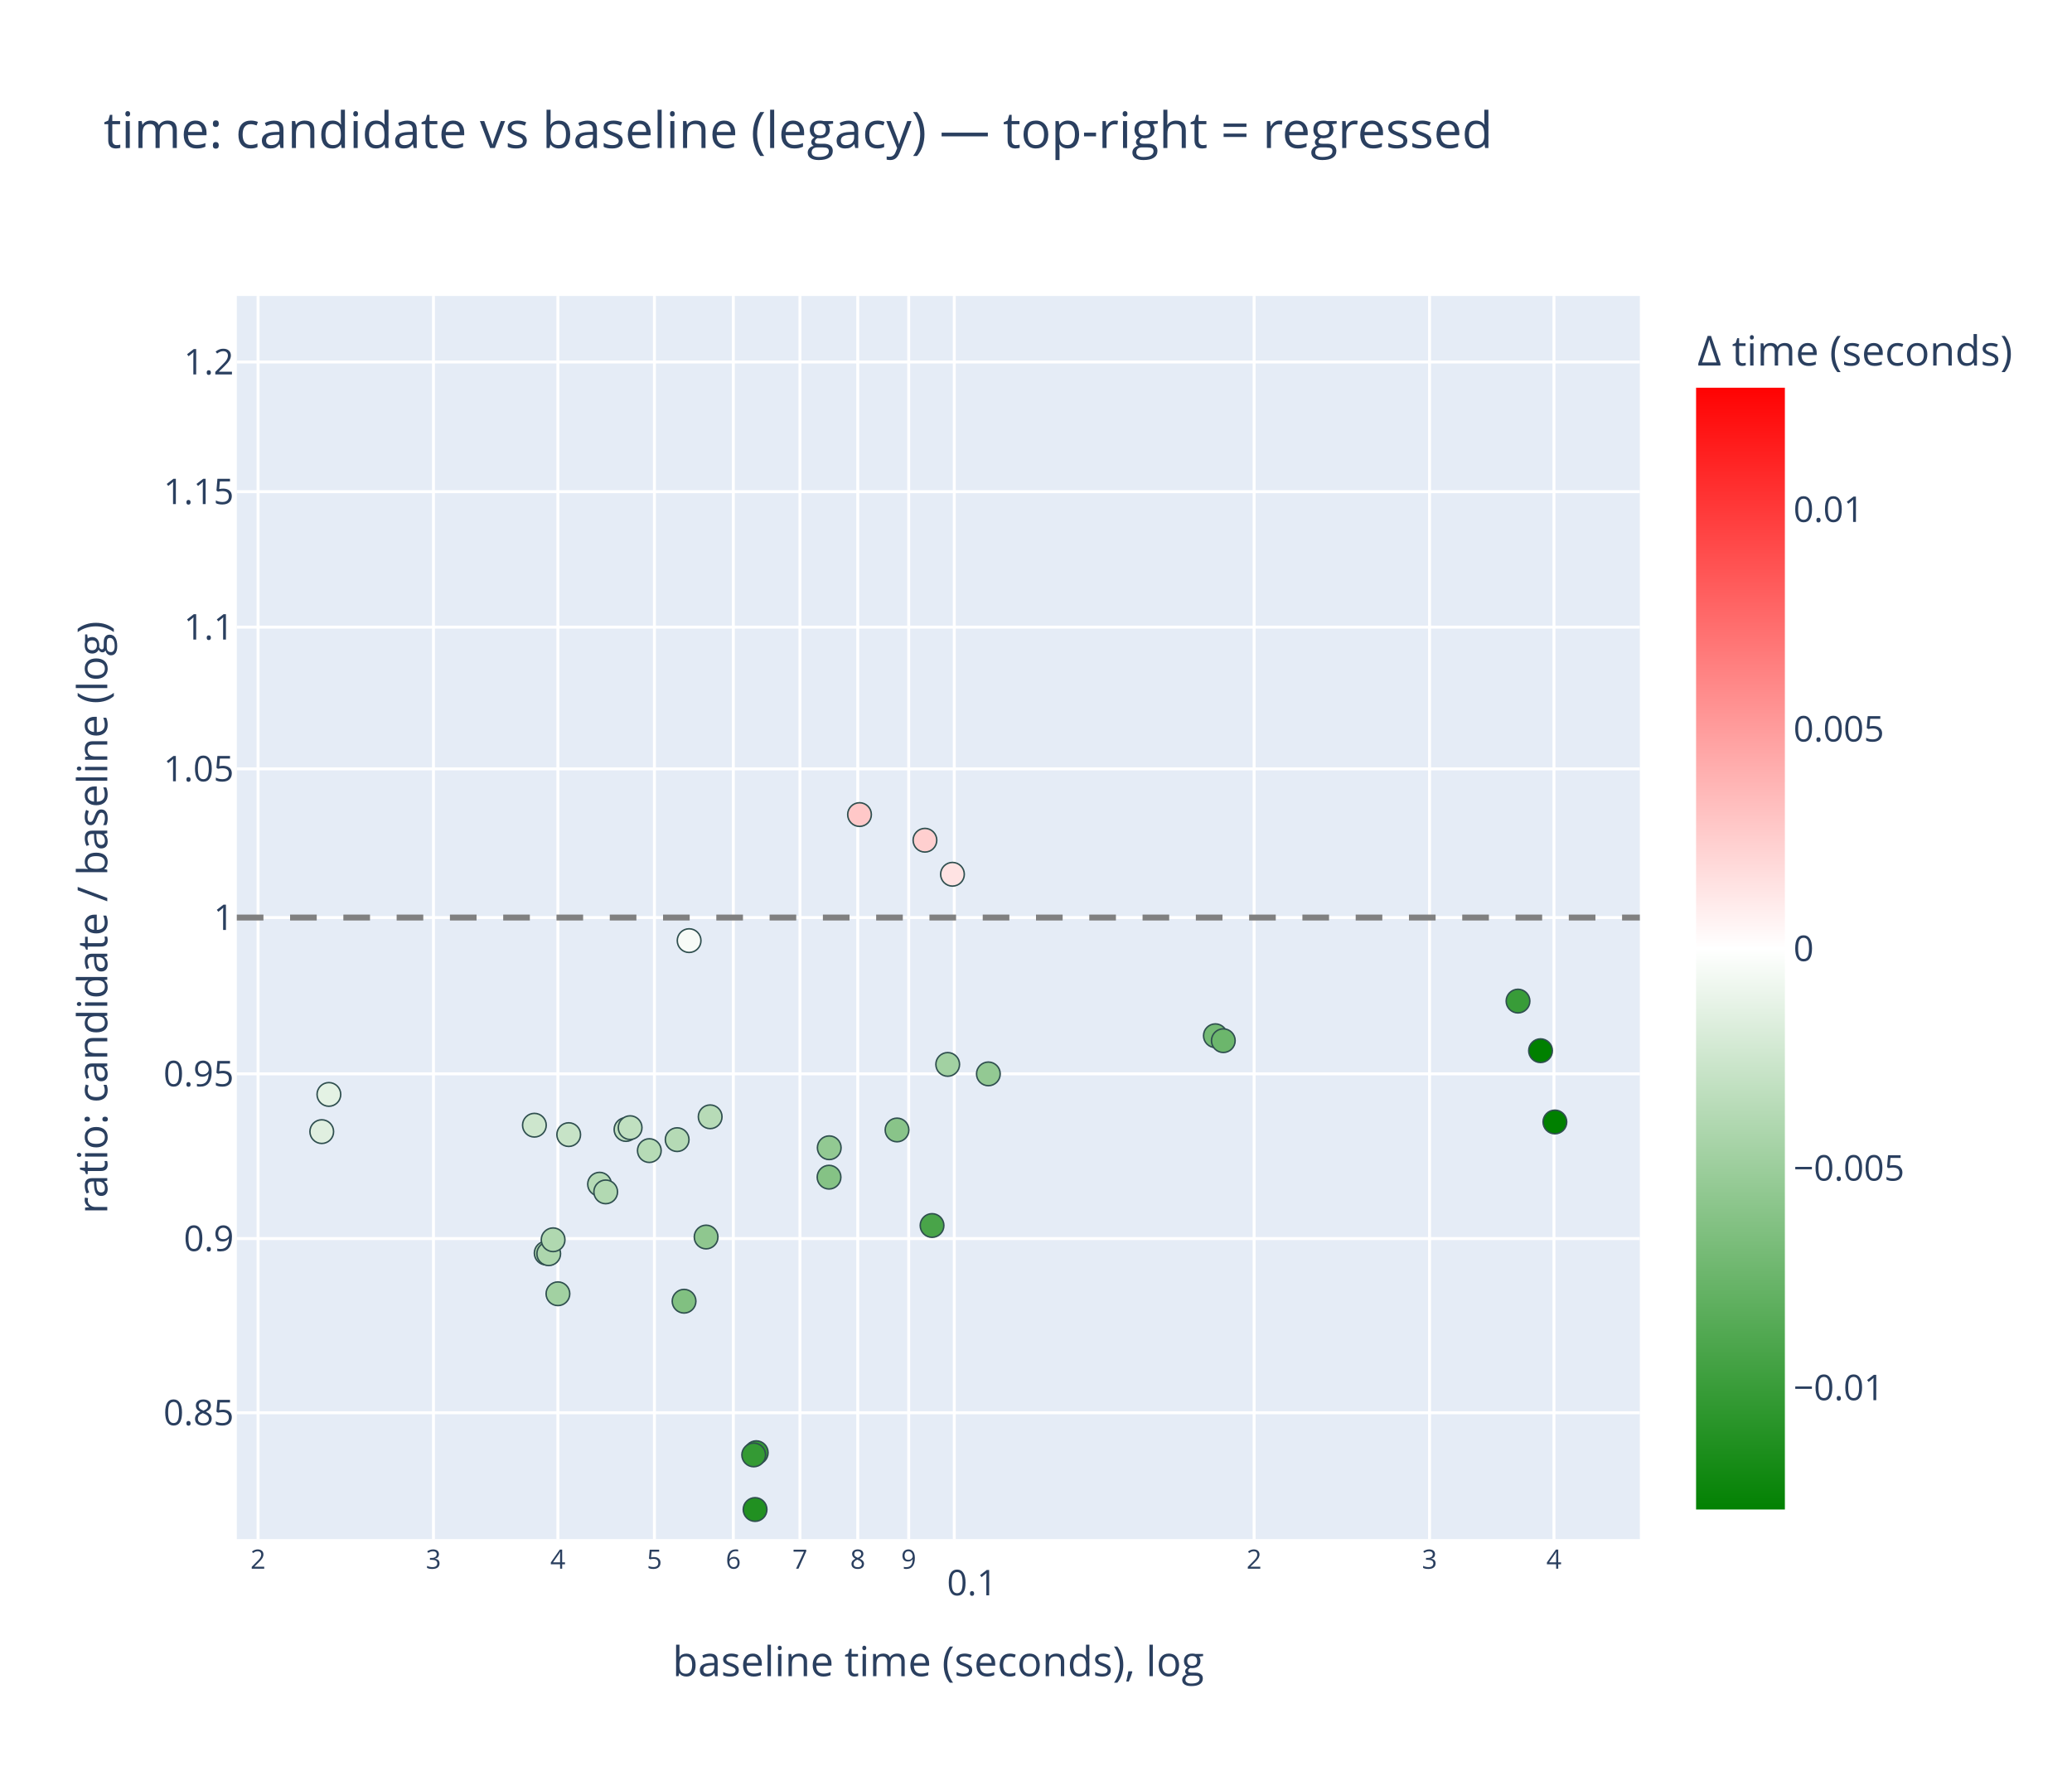
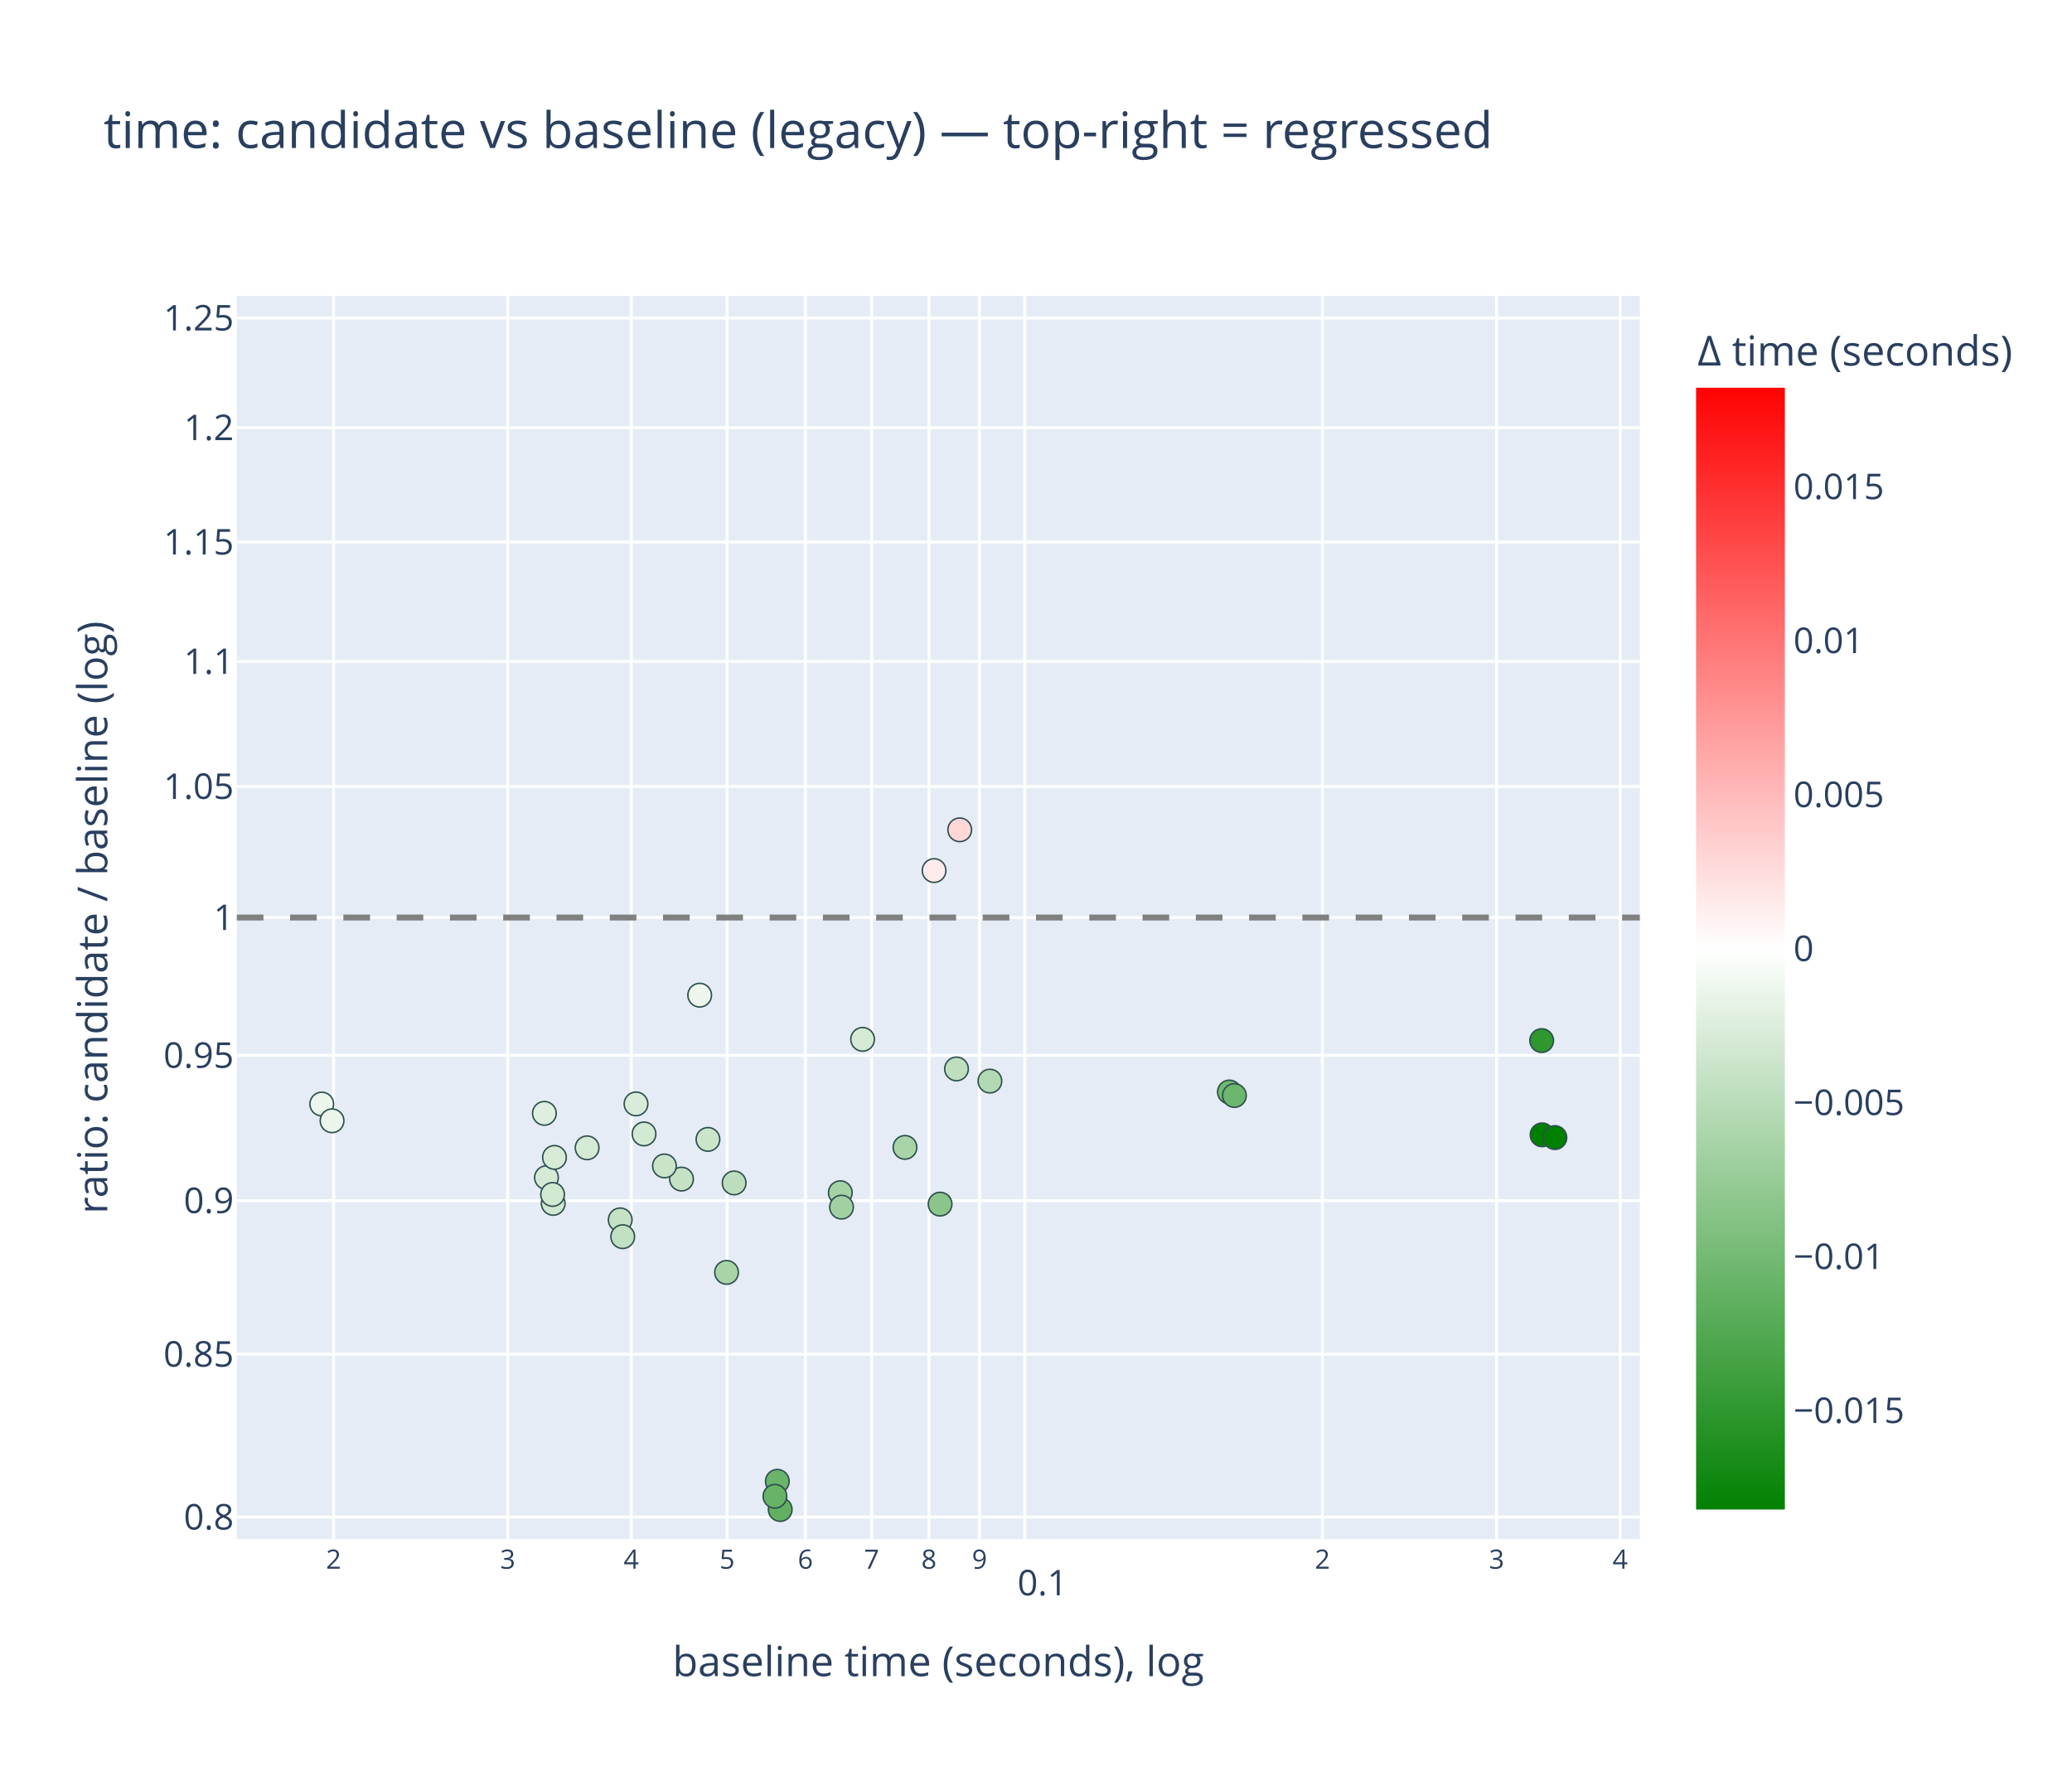
<svg xmlns="http://www.w3.org/2000/svg" class="main-svg" width="700" height="600" style="" viewBox="0 0 700 600">
  <rect x="0" y="0" width="700" height="600" style="fill: rgb(255, 255, 255); fill-opacity: 1;" />
-   <defs id="defs-89c093">
+   <defs id="defs-f7e858">
    <g class="clips">
-       <clipPath id="clip89c093xyplot" class="plotclip">
+       <clipPath id="clipf7e858xyplot" class="plotclip">
        <rect width="474" height="420" />
      </clipPath>
-       <clipPath class="axesclip" id="clip89c093x">
+       <clipPath class="axesclip" id="clipf7e858x">
        <rect x="80" y="0" width="474" height="600" />
      </clipPath>
-       <clipPath class="axesclip" id="clip89c093y">
+       <clipPath class="axesclip" id="clipf7e858y">
        <rect x="0" y="100" width="700" height="420" />
      </clipPath>
-       <clipPath class="axesclip" id="clip89c093xy">
+       <clipPath class="axesclip" id="clipf7e858xy">
        <rect x="80" y="100" width="474" height="420" />
      </clipPath>
    </g>
    <g class="gradients">
-       <linearGradient x1="0" y1="1" x2="0" y2="0" gradientUnits="objectBoundingBox" id="g89c093-cbcoloraxis">
+       <linearGradient x1="0" y1="1" x2="0" y2="0" gradientUnits="objectBoundingBox" id="gf7e858-cbcoloraxis">
        <stop offset="0%" stop-color="rgb(0, 128, 0)" stop-opacity="1" />
        <stop offset="50%" stop-color="rgb(255, 255, 255)" stop-opacity="1" />
        <stop offset="100%" stop-color="rgb(255, 0, 0)" stop-opacity="1" />
      </linearGradient>
    </g>
    <g class="patterns" />
  </defs>
  <g class="bglayer">
    <rect class="bg" x="80" y="100" width="474" height="420" style="fill: rgb(229, 236, 246); fill-opacity: 1; stroke-width: 0;" />
  </g>
  <g class="layer-below">
    <g class="imagelayer" />
    <g class="shapelayer" />
  </g>
  <g class="cartesianlayer">
    <g class="subplot xy">
      <g class="layer-subplot">
        <g class="shapelayer" />
        <g class="imagelayer" />
      </g>
      <g class="minor-gridlayer">
        <g class="x" />
        <g class="y" />
      </g>
      <g class="gridlayer">
        <g class="x">
-           <path class="xgrid crisp" transform="translate(87.18,0)" d="M0,100v420" style="stroke: rgb(255, 255, 255); stroke-opacity: 1; stroke-width: 1px;" />
-           <path class="xgrid crisp" transform="translate(146.44,0)" d="M0,100v420" style="stroke: rgb(255, 255, 255); stroke-opacity: 1; stroke-width: 1px;" />
-           <path class="xgrid crisp" transform="translate(188.48,0)" d="M0,100v420" style="stroke: rgb(255, 255, 255); stroke-opacity: 1; stroke-width: 1px;" />
-           <path class="xgrid crisp" transform="translate(221.09,0)" d="M0,100v420" style="stroke: rgb(255, 255, 255); stroke-opacity: 1; stroke-width: 1px;" />
-           <path class="xgrid crisp" transform="translate(247.74,0)" d="M0,100v420" style="stroke: rgb(255, 255, 255); stroke-opacity: 1; stroke-width: 1px;" />
-           <path class="xgrid crisp" transform="translate(270.26,0)" d="M0,100v420" style="stroke: rgb(255, 255, 255); stroke-opacity: 1; stroke-width: 1px;" />
-           <path class="xgrid crisp" transform="translate(289.78,0)" d="M0,100v420" style="stroke: rgb(255, 255, 255); stroke-opacity: 1; stroke-width: 1px;" />
-           <path class="xgrid crisp" transform="translate(306.99,0)" d="M0,100v420" style="stroke: rgb(255, 255, 255); stroke-opacity: 1; stroke-width: 1px;" />
-           <path class="xgrid crisp" transform="translate(322.39,0)" d="M0,100v420" style="stroke: rgb(255, 255, 255); stroke-opacity: 1; stroke-width: 1px;" />
-           <path class="xgrid crisp" transform="translate(423.69,0)" d="M0,100v420" style="stroke: rgb(255, 255, 255); stroke-opacity: 1; stroke-width: 1px;" />
-           <path class="xgrid crisp" transform="translate(482.95,0)" d="M0,100v420" style="stroke: rgb(255, 255, 255); stroke-opacity: 1; stroke-width: 1px;" />
-           <path class="xgrid crisp" transform="translate(524.99,0)" d="M0,100v420" style="stroke: rgb(255, 255, 255); stroke-opacity: 1; stroke-width: 1px;" />
+           <path class="xgrid crisp" transform="translate(112.7,0)" d="M0,100v420" style="stroke: rgb(255, 255, 255); stroke-opacity: 1; stroke-width: 1px;" />
+           <path class="xgrid crisp" transform="translate(171.53,0)" d="M0,100v420" style="stroke: rgb(255, 255, 255); stroke-opacity: 1; stroke-width: 1px;" />
+           <path class="xgrid crisp" transform="translate(213.26,0)" d="M0,100v420" style="stroke: rgb(255, 255, 255); stroke-opacity: 1; stroke-width: 1px;" />
+           <path class="xgrid crisp" transform="translate(245.64,0)" d="M0,100v420" style="stroke: rgb(255, 255, 255); stroke-opacity: 1; stroke-width: 1px;" />
+           <path class="xgrid crisp" transform="translate(272.09,0)" d="M0,100v420" style="stroke: rgb(255, 255, 255); stroke-opacity: 1; stroke-width: 1px;" />
+           <path class="xgrid crisp" transform="translate(294.46,0)" d="M0,100v420" style="stroke: rgb(255, 255, 255); stroke-opacity: 1; stroke-width: 1px;" />
+           <path class="xgrid crisp" transform="translate(313.83,0)" d="M0,100v420" style="stroke: rgb(255, 255, 255); stroke-opacity: 1; stroke-width: 1px;" />
+           <path class="xgrid crisp" transform="translate(330.92,0)" d="M0,100v420" style="stroke: rgb(255, 255, 255); stroke-opacity: 1; stroke-width: 1px;" />
+           <path class="xgrid crisp" transform="translate(346.21,0)" d="M0,100v420" style="stroke: rgb(255, 255, 255); stroke-opacity: 1; stroke-width: 1px;" />
+           <path class="xgrid crisp" transform="translate(446.78,0)" d="M0,100v420" style="stroke: rgb(255, 255, 255); stroke-opacity: 1; stroke-width: 1px;" />
+           <path class="xgrid crisp" transform="translate(505.61,0)" d="M0,100v420" style="stroke: rgb(255, 255, 255); stroke-opacity: 1; stroke-width: 1px;" />
+           <path class="xgrid crisp" transform="translate(547.35,0)" d="M0,100v420" style="stroke: rgb(255, 255, 255); stroke-opacity: 1; stroke-width: 1px;" />
        </g>
        <g class="y">
-           <path class="ygrid crisp" transform="translate(0,477.31)" d="M80,0h474" style="stroke: rgb(255, 255, 255); stroke-opacity: 1; stroke-width: 1px;" />
-           <path class="ygrid crisp" transform="translate(0,418.47)" d="M80,0h474" style="stroke: rgb(255, 255, 255); stroke-opacity: 1; stroke-width: 1px;" />
-           <path class="ygrid crisp" transform="translate(0,362.81)" d="M80,0h474" style="stroke: rgb(255, 255, 255); stroke-opacity: 1; stroke-width: 1px;" />
+           <path class="ygrid crisp" transform="translate(0,512.56)" d="M80,0h474" style="stroke: rgb(255, 255, 255); stroke-opacity: 1; stroke-width: 1px;" />
+           <path class="ygrid crisp" transform="translate(0,457.53)" d="M80,0h474" style="stroke: rgb(255, 255, 255); stroke-opacity: 1; stroke-width: 1px;" />
+           <path class="ygrid crisp" transform="translate(0,405.64)" d="M80,0h474" style="stroke: rgb(255, 255, 255); stroke-opacity: 1; stroke-width: 1px;" />
+           <path class="ygrid crisp" transform="translate(0,356.56)" d="M80,0h474" style="stroke: rgb(255, 255, 255); stroke-opacity: 1; stroke-width: 1px;" />
          <path class="ygrid crisp" transform="translate(0,310)" d="M80,0h474" style="stroke: rgb(255, 255, 255); stroke-opacity: 1; stroke-width: 1px;" />
-           <path class="ygrid crisp" transform="translate(0,259.77)" d="M80,0h474" style="stroke: rgb(255, 255, 255); stroke-opacity: 1; stroke-width: 1px;" />
-           <path class="ygrid crisp" transform="translate(0,211.88)" d="M80,0h474" style="stroke: rgb(255, 255, 255); stroke-opacity: 1; stroke-width: 1px;" />
-           <path class="ygrid crisp" transform="translate(0,166.12)" d="M80,0h474" style="stroke: rgb(255, 255, 255); stroke-opacity: 1; stroke-width: 1px;" />
-           <path class="ygrid crisp" transform="translate(0,122.3)" d="M80,0h474" style="stroke: rgb(255, 255, 255); stroke-opacity: 1; stroke-width: 1px;" />
+           <path class="ygrid crisp" transform="translate(0,265.71)" d="M80,0h474" style="stroke: rgb(255, 255, 255); stroke-opacity: 1; stroke-width: 1px;" />
+           <path class="ygrid crisp" transform="translate(0,223.48)" d="M80,0h474" style="stroke: rgb(255, 255, 255); stroke-opacity: 1; stroke-width: 1px;" />
+           <path class="ygrid crisp" transform="translate(0,183.13)" d="M80,0h474" style="stroke: rgb(255, 255, 255); stroke-opacity: 1; stroke-width: 1px;" />
+           <path class="ygrid crisp" transform="translate(0,144.49)" d="M80,0h474" style="stroke: rgb(255, 255, 255); stroke-opacity: 1; stroke-width: 1px;" />
+           <path class="ygrid crisp" transform="translate(0,107.44)" d="M80,0h474" style="stroke: rgb(255, 255, 255); stroke-opacity: 1; stroke-width: 1px;" />
        </g>
      </g>
      <g class="zerolinelayer" />
      <g class="layer-between">
        <g class="shapelayer" />
        <g class="imagelayer" />
      </g>
      <path class="xlines-below" />
      <path class="ylines-below" />
      <g class="overlines-below" />
      <g class="xaxislayer-below" />
      <g class="yaxislayer-below" />
      <g class="overaxes-below" />
      <g class="overplot">
-         <g class="xy" transform="translate(80,100)" clip-path="url(#clip89c093xyplot)">
+         <g class="xy" transform="translate(80,100)" clip-path="url(#clipf7e858xyplot)">
          <g class="scatterlayer mlayer">
-             <g class="trace scatter tracec417a2" style="stroke-miterlimit: 2; opacity: 1;">
+             <g class="trace scatter trace445be2" style="stroke-miterlimit: 2; opacity: 1;">
              <g class="fills" />
              <g class="errorbars" />
              <g class="lines" />
              <g class="points">
-                 <path class="point" transform="translate(223.05,281.77)" d="M4,0A4,4 0 1,1 0,-4A4,4 0 0,1 4,0Z" style="opacity: 1; stroke-width: 0.5px; fill: rgb(137, 196, 137); fill-opacity: 1; stroke: rgb(47, 79, 79); stroke-opacity: 1;" />
-                 <path class="point" transform="translate(234.88,314.05)" d="M4,0A4,4 0 1,1 0,-4A4,4 0 0,1 4,0Z" style="opacity: 1; stroke-width: 0.5px; fill: rgb(73, 164, 73); fill-opacity: 1; stroke: rgb(47, 79, 79); stroke-opacity: 1;" />
-                 <path class="point" transform="translate(240.17,259.62)" d="M4,0A4,4 0 1,1 0,-4A4,4 0 0,1 4,0Z" style="opacity: 1; stroke-width: 0.5px; fill: rgb(162, 209, 162); fill-opacity: 1; stroke: rgb(47, 79, 79); stroke-opacity: 1;" />
-                 <path class="point" transform="translate(253.91,262.82)" d="M4,0A4,4 0 1,1 0,-4A4,4 0 0,1 4,0Z" style="opacity: 1; stroke-width: 0.5px; fill: rgb(147, 201, 147); fill-opacity: 1; stroke: rgb(47, 79, 79); stroke-opacity: 1;" />
-                 <path class="point" transform="translate(28.7,282.33)" d="M4,0A4,4 0 1,1 0,-4A4,4 0 0,1 4,0Z" style="opacity: 1; stroke-width: 0.5px; fill: rgb(224, 239, 224); fill-opacity: 1; stroke: rgb(47, 79, 79); stroke-opacity: 1;" />
-                 <path class="point" transform="translate(31.11,269.76)" d="M4,0A4,4 0 1,1 0,-4A4,4 0 0,1 4,0Z" style="opacity: 1; stroke-width: 0.5px; fill: rgb(228, 242, 228); fill-opacity: 1; stroke: rgb(47, 79, 79); stroke-opacity: 1;" />
-                 <path class="point" transform="translate(148.77,285.04)" d="M4,0A4,4 0 1,1 0,-4A4,4 0 0,1 4,0Z" style="opacity: 1; stroke-width: 0.5px; fill: rgb(181, 218, 181); fill-opacity: 1; stroke: rgb(47, 79, 79); stroke-opacity: 1;" />
-                 <path class="point" transform="translate(152.81,217.8)" d="M4,0A4,4 0 1,1 0,-4A4,4 0 0,1 4,0Z" style="opacity: 1; stroke-width: 0.5px; fill: rgb(247, 251, 247); fill-opacity: 1; stroke: rgb(47, 79, 79); stroke-opacity: 1;" />
-                 <path class="point" transform="translate(200.08,297.72)" d="M4,0A4,4 0 1,1 0,-4A4,4 0 0,1 4,0Z" style="opacity: 1; stroke-width: 0.5px; fill: rgb(133, 194, 133); fill-opacity: 1; stroke: rgb(47, 79, 79); stroke-opacity: 1;" />
-                 <path class="point" transform="translate(200.15,287.78)" d="M4,0A4,4 0 1,1 0,-4A4,4 0 0,1 4,0Z" style="opacity: 1; stroke-width: 0.5px; fill: rgb(146, 201, 146); fill-opacity: 1; stroke: rgb(47, 79, 79); stroke-opacity: 1;" />
-                 <path class="point" transform="translate(330.6,249.93)" d="M4,0A4,4 0 1,1 0,-4A4,4 0 0,1 4,0Z" style="opacity: 1; stroke-width: 0.5px; fill: rgb(116, 186, 116); fill-opacity: 1; stroke: rgb(47, 79, 79); stroke-opacity: 1;" />
-                 <path class="point" transform="translate(333.28,251.6)" d="M4,0A4,4 0 1,1 0,-4A4,4 0 0,1 4,0Z" style="opacity: 1; stroke-width: 0.5px; fill: rgb(108, 182, 108); fill-opacity: 1; stroke: rgb(47, 79, 79); stroke-opacity: 1;" />
-                 <path class="point" transform="translate(131.48,281.61)" d="M4,0A4,4 0 1,1 0,-4A4,4 0 0,1 4,0Z" style="opacity: 1; stroke-width: 0.5px; fill: rgb(192, 224, 192); fill-opacity: 1; stroke: rgb(47, 79, 79); stroke-opacity: 1;" />
-                 <path class="point" transform="translate(132.88,280.99)" d="M4,0A4,4 0 1,1 0,-4A4,4 0 0,1 4,0Z" style="opacity: 1; stroke-width: 0.5px; fill: rgb(192, 224, 192); fill-opacity: 1; stroke: rgb(47, 79, 79); stroke-opacity: 1;" />
-                 <path class="point" transform="translate(122.55,300.09)" d="M4,0A4,4 0 1,1 0,-4A4,4 0 0,1 4,0Z" style="opacity: 1; stroke-width: 0.5px; fill: rgb(181, 218, 181); fill-opacity: 1; stroke: rgb(47, 79, 79); stroke-opacity: 1;" />
-                 <path class="point" transform="translate(124.63,302.69)" d="M4,0A4,4 0 1,1 0,-4A4,4 0 0,1 4,0Z" style="opacity: 1; stroke-width: 0.5px; fill: rgb(178, 217, 178); fill-opacity: 1; stroke: rgb(47, 79, 79); stroke-opacity: 1;" />
-                 <path class="point" transform="translate(139.37,288.74)" d="M4,0A4,4 0 1,1 0,-4A4,4 0 0,1 4,0Z" style="opacity: 1; stroke-width: 0.5px; fill: rgb(182, 219, 182); fill-opacity: 1; stroke: rgb(47, 79, 79); stroke-opacity: 1;" />
-                 <path class="point" transform="translate(158.55,317.94)" d="M4,0A4,4 0 1,1 0,-4A4,4 0 0,1 4,0Z" style="opacity: 1; stroke-width: 0.5px; fill: rgb(143, 199, 143); fill-opacity: 1; stroke: rgb(47, 79, 79); stroke-opacity: 1;" />
-                 <path class="point" transform="translate(232.48,183.88)" d="M4,0A4,4 0 1,1 0,-4A4,4 0 0,1 4,0Z" style="opacity: 1; stroke-width: 0.5px; fill: rgb(255, 207, 207); fill-opacity: 1; stroke: rgb(47, 79, 79); stroke-opacity: 1;" />
-                 <path class="point" transform="translate(241.78,195.38)" d="M4,0A4,4 0 1,1 0,-4A4,4 0 0,1 4,0Z" style="opacity: 1; stroke-width: 0.5px; fill: rgb(255, 227, 227); fill-opacity: 1; stroke: rgb(47, 79, 79); stroke-opacity: 1;" />
-                 <path class="point" transform="translate(100.54,280.16)" d="M4,0A4,4 0 1,1 0,-4A4,4 0 0,1 4,0Z" style="opacity: 1; stroke-width: 0.5px; fill: rgb(205, 230, 205); fill-opacity: 1; stroke: rgb(47, 79, 79); stroke-opacity: 1;" />
-                 <path class="point" transform="translate(112.13,283.34)" d="M4,0A4,4 0 1,1 0,-4A4,4 0 0,1 4,0Z" style="opacity: 1; stroke-width: 0.5px; fill: rgb(199, 227, 199); fill-opacity: 1; stroke: rgb(47, 79, 79); stroke-opacity: 1;" />
-                 <path class="point" transform="translate(151.1,339.63)" d="M4,0A4,4 0 1,1 0,-4A4,4 0 0,1 4,0Z" style="opacity: 1; stroke-width: 0.5px; fill: rgb(129, 192, 129); fill-opacity: 1; stroke: rgb(47, 79, 79); stroke-opacity: 1;" />
-                 <path class="point" transform="translate(175.49,390.8)" d="M4,0A4,4 0 1,1 0,-4A4,4 0 0,1 4,0Z" style="opacity: 1; stroke-width: 0.5px; fill: rgb(52, 154, 52); fill-opacity: 1; stroke: rgb(47, 79, 79); stroke-opacity: 1;" />
-                 <path class="point" transform="translate(174.63,391.56)" d="M4,0A4,4 0 1,1 0,-4A4,4 0 0,1 4,0Z" style="opacity: 1; stroke-width: 0.5px; fill: rgb(52, 154, 52); fill-opacity: 1; stroke: rgb(47, 79, 79); stroke-opacity: 1;" />
-                 <path class="point" transform="translate(175.09,410)" d="M4,0A4,4 0 1,1 0,-4A4,4 0 0,1 4,0Z" style="opacity: 1; stroke-width: 0.5px; fill: rgb(33, 144, 33); fill-opacity: 1; stroke: rgb(47, 79, 79); stroke-opacity: 1;" />
-                 <path class="point" transform="translate(432.84,238.23)" d="M4,0A4,4 0 1,1 0,-4A4,4 0 0,1 4,0Z" style="opacity: 1; stroke-width: 0.5px; fill: rgb(56, 156, 56); fill-opacity: 1; stroke: rgb(47, 79, 79); stroke-opacity: 1;" />
-                 <path class="point" transform="translate(440.45,254.99)" d="M4,0A4,4 0 1,1 0,-4A4,4 0 0,1 4,0Z" style="opacity: 1; stroke-width: 0.5px; fill: rgb(0, 128, 0); fill-opacity: 1; stroke: rgb(47, 79, 79); stroke-opacity: 1;" />
-                 <path class="point" transform="translate(445.3,279.07)" d="M4,0A4,4 0 1,1 0,-4A4,4 0 0,1 4,0Z" style="opacity: 1; stroke-width: 0.5px; fill: rgb(0, 128, 0); fill-opacity: 1; stroke: rgb(47, 79, 79); stroke-opacity: 1;" />
-                 <path class="point" transform="translate(104.52,323.37)" d="M4,0A4,4 0 1,1 0,-4A4,4 0 0,1 4,0Z" style="opacity: 1; stroke-width: 0.5px; fill: rgb(174, 215, 174); fill-opacity: 1; stroke: rgb(47, 79, 79); stroke-opacity: 1;" />
-                 <path class="point" transform="translate(105.38,323.58)" d="M4,0A4,4 0 1,1 0,-4A4,4 0 0,1 4,0Z" style="opacity: 1; stroke-width: 0.5px; fill: rgb(173, 214, 173); fill-opacity: 1; stroke: rgb(47, 79, 79); stroke-opacity: 1;" />
-                 <path class="point" transform="translate(108.49,337.11)" d="M4,0A4,4 0 1,1 0,-4A4,4 0 0,1 4,0Z" style="opacity: 1; stroke-width: 0.5px; fill: rgb(162, 209, 162); fill-opacity: 1; stroke: rgb(47, 79, 79); stroke-opacity: 1;" />
-                 <path class="point" transform="translate(106.86,318.87)" d="M4,0A4,4 0 1,1 0,-4A4,4 0 0,1 4,0Z" style="opacity: 1; stroke-width: 0.5px; fill: rgb(176, 216, 176); fill-opacity: 1; stroke: rgb(47, 79, 79); stroke-opacity: 1;" />
-                 <path class="point" transform="translate(159.92,277.32)" d="M4,0A4,4 0 1,1 0,-4A4,4 0 0,1 4,0Z" style="opacity: 1; stroke-width: 0.5px; fill: rgb(183, 219, 183); fill-opacity: 1; stroke: rgb(47, 79, 79); stroke-opacity: 1;" />
-                 <path class="point" transform="translate(210.38,175.21)" d="M4,0A4,4 0 1,1 0,-4A4,4 0 0,1 4,0Z" style="opacity: 1; stroke-width: 0.5px; fill: rgb(255, 200, 200); fill-opacity: 1; stroke: rgb(47, 79, 79); stroke-opacity: 1;" />
+                 <path class="point" transform="translate(225.74,287.65)" d="M4,0A4,4 0 1,1 0,-4A4,4 0 0,1 4,0Z" style="opacity: 1; stroke-width: 0.5px; fill: rgb(168, 212, 168); fill-opacity: 1; stroke: rgb(47, 79, 79); stroke-opacity: 1;" />
+                 <path class="point" transform="translate(237.6,306.82)" d="M4,0A4,4 0 1,1 0,-4A4,4 0 0,1 4,0Z" style="opacity: 1; stroke-width: 0.5px; fill: rgb(139, 197, 139); fill-opacity: 1; stroke: rgb(47, 79, 79); stroke-opacity: 1;" />
+                 <path class="point" transform="translate(243.14,261.15)" d="M4,0A4,4 0 1,1 0,-4A4,4 0 0,1 4,0Z" style="opacity: 1; stroke-width: 0.5px; fill: rgb(190, 222, 190); fill-opacity: 1; stroke: rgb(47, 79, 79); stroke-opacity: 1;" />
+                 <path class="point" transform="translate(254.43,265.26)" d="M4,0A4,4 0 1,1 0,-4A4,4 0 0,1 4,0Z" style="opacity: 1; stroke-width: 0.5px; fill: rgb(179, 217, 179); fill-opacity: 1; stroke: rgb(47, 79, 79); stroke-opacity: 1;" />
+                 <path class="point" transform="translate(28.7,273.01)" d="M4,0A4,4 0 1,1 0,-4A4,4 0 0,1 4,0Z" style="opacity: 1; stroke-width: 0.5px; fill: rgb(237, 246, 237); fill-opacity: 1; stroke: rgb(47, 79, 79); stroke-opacity: 1;" />
+                 <path class="point" transform="translate(32.18,278.67)" d="M4,0A4,4 0 1,1 0,-4A4,4 0 0,1 4,0Z" style="opacity: 1; stroke-width: 0.5px; fill: rgb(235, 245, 235); fill-opacity: 1; stroke: rgb(47, 79, 79); stroke-opacity: 1;" />
+                 <path class="point" transform="translate(150.24,298.37)" d="M4,0A4,4 0 1,1 0,-4A4,4 0 0,1 4,0Z" style="opacity: 1; stroke-width: 0.5px; fill: rgb(197, 226, 197); fill-opacity: 1; stroke: rgb(47, 79, 79); stroke-opacity: 1;" />
+                 <path class="point" transform="translate(156.38,236.23)" d="M4,0A4,4 0 1,1 0,-4A4,4 0 0,1 4,0Z" style="opacity: 1; stroke-width: 0.5px; fill: rgb(236, 246, 236); fill-opacity: 1; stroke: rgb(47, 79, 79); stroke-opacity: 1;" />
+                 <path class="point" transform="translate(203.89,302.96)" d="M4,0A4,4 0 1,1 0,-4A4,4 0 0,1 4,0Z" style="opacity: 1; stroke-width: 0.5px; fill: rgb(166, 211, 166); fill-opacity: 1; stroke: rgb(47, 79, 79); stroke-opacity: 1;" />
+                 <path class="point" transform="translate(204.3,307.84)" d="M4,0A4,4 0 1,1 0,-4A4,4 0 0,1 4,0Z" style="opacity: 1; stroke-width: 0.5px; fill: rgb(162, 208, 162); fill-opacity: 1; stroke: rgb(47, 79, 79); stroke-opacity: 1;" />
+                 <path class="point" transform="translate(335.34,268.94)" d="M4,0A4,4 0 1,1 0,-4A4,4 0 0,1 4,0Z" style="opacity: 1; stroke-width: 0.5px; fill: rgb(113, 184, 113); fill-opacity: 1; stroke: rgb(47, 79, 79); stroke-opacity: 1;" />
+                 <path class="point" transform="translate(337.03,270.13)" d="M4,0A4,4 0 1,1 0,-4A4,4 0 0,1 4,0Z" style="opacity: 1; stroke-width: 0.5px; fill: rgb(109, 182, 109); fill-opacity: 1; stroke: rgb(47, 79, 79); stroke-opacity: 1;" />
+                 <path class="point" transform="translate(134.87,272.96)" d="M4,0A4,4 0 1,1 0,-4A4,4 0 0,1 4,0Z" style="opacity: 1; stroke-width: 0.5px; fill: rgb(217, 236, 217); fill-opacity: 1; stroke: rgb(47, 79, 79); stroke-opacity: 1;" />
+                 <path class="point" transform="translate(137.58,283.11)" d="M4,0A4,4 0 1,1 0,-4A4,4 0 0,1 4,0Z" style="opacity: 1; stroke-width: 0.5px; fill: rgb(210, 233, 210); fill-opacity: 1; stroke: rgb(47, 79, 79); stroke-opacity: 1;" />
+                 <path class="point" transform="translate(129.53,312.14)" d="M4,0A4,4 0 1,1 0,-4A4,4 0 0,1 4,0Z" style="opacity: 1; stroke-width: 0.5px; fill: rgb(197, 226, 197); fill-opacity: 1; stroke: rgb(47, 79, 79); stroke-opacity: 1;" />
+                 <path class="point" transform="translate(130.38,317.82)" d="M4,0A4,4 0 1,1 0,-4A4,4 0 0,1 4,0Z" style="opacity: 1; stroke-width: 0.5px; fill: rgb(194, 224, 194); fill-opacity: 1; stroke: rgb(47, 79, 79); stroke-opacity: 1;" />
+                 <path class="point" transform="translate(144.48,293.92)" d="M4,0A4,4 0 1,1 0,-4A4,4 0 0,1 4,0Z" style="opacity: 1; stroke-width: 0.5px; fill: rgb(202, 228, 202); fill-opacity: 1; stroke: rgb(47, 79, 79); stroke-opacity: 1;" />
+                 <path class="point" transform="translate(165.46,329.89)" d="M4,0A4,4 0 1,1 0,-4A4,4 0 0,1 4,0Z" style="opacity: 1; stroke-width: 0.5px; fill: rgb(168, 212, 168); fill-opacity: 1; stroke: rgb(47, 79, 79); stroke-opacity: 1;" />
+                 <path class="point" transform="translate(235.57,194.13)" d="M4,0A4,4 0 1,1 0,-4A4,4 0 0,1 4,0Z" style="opacity: 1; stroke-width: 0.5px; fill: rgb(255, 235, 235); fill-opacity: 1; stroke: rgb(47, 79, 79); stroke-opacity: 1;" />
+                 <path class="point" transform="translate(244.23,180.36)" d="M4,0A4,4 0 1,1 0,-4A4,4 0 0,1 4,0Z" style="opacity: 1; stroke-width: 0.5px; fill: rgb(255, 215, 215); fill-opacity: 1; stroke: rgb(47, 79, 79); stroke-opacity: 1;" />
+                 <path class="point" transform="translate(103.91,276.15)" d="M4,0A4,4 0 1,1 0,-4A4,4 0 0,1 4,0Z" style="opacity: 1; stroke-width: 0.5px; fill: rgb(223, 239, 223); fill-opacity: 1; stroke: rgb(47, 79, 79); stroke-opacity: 1;" />
+                 <path class="point" transform="translate(118.35,287.8)" d="M4,0A4,4 0 1,1 0,-4A4,4 0 0,1 4,0Z" style="opacity: 1; stroke-width: 0.5px; fill: rgb(213, 234, 213); fill-opacity: 1; stroke: rgb(47, 79, 79); stroke-opacity: 1;" />
+                 <path class="point" transform="translate(159.17,284.95)" d="M4,0A4,4 0 1,1 0,-4A4,4 0 0,1 4,0Z" style="opacity: 1; stroke-width: 0.5px; fill: rgb(202, 229, 202); fill-opacity: 1; stroke: rgb(47, 79, 79); stroke-opacity: 1;" />
+                 <path class="point" transform="translate(183.58,410)" d="M4,0A4,4 0 1,1 0,-4A4,4 0 0,1 4,0Z" style="opacity: 1; stroke-width: 0.5px; fill: rgb(98, 177, 98); fill-opacity: 1; stroke: rgb(47, 79, 79); stroke-opacity: 1;" />
+                 <path class="point" transform="translate(182.61,400.47)" d="M4,0A4,4 0 1,1 0,-4A4,4 0 0,1 4,0Z" style="opacity: 1; stroke-width: 0.5px; fill: rgb(106, 181, 106); fill-opacity: 1; stroke: rgb(47, 79, 79); stroke-opacity: 1;" />
+                 <path class="point" transform="translate(181.8,405.53)" d="M4,0A4,4 0 1,1 0,-4A4,4 0 0,1 4,0Z" style="opacity: 1; stroke-width: 0.5px; fill: rgb(103, 179, 103); fill-opacity: 1; stroke: rgb(47, 79, 79); stroke-opacity: 1;" />
+                 <path class="point" transform="translate(440.97,283.41)" d="M4,0A4,4 0 1,1 0,-4A4,4 0 0,1 4,0Z" style="opacity: 1; stroke-width: 0.5px; fill: rgb(0, 128, 0); fill-opacity: 1; stroke: rgb(47, 79, 79); stroke-opacity: 1;" />
+                 <path class="point" transform="translate(440.84,251.57)" d="M4,0A4,4 0 1,1 0,-4A4,4 0 0,1 4,0Z" style="opacity: 1; stroke-width: 0.5px; fill: rgb(46, 151, 46); fill-opacity: 1; stroke: rgb(47, 79, 79); stroke-opacity: 1;" />
+                 <path class="point" transform="translate(445.3,284.34)" d="M4,0A4,4 0 1,1 0,-4A4,4 0 0,1 4,0Z" style="opacity: 1; stroke-width: 0.5px; fill: rgb(0, 128, 0); fill-opacity: 1; stroke: rgb(47, 79, 79); stroke-opacity: 1;" />
+                 <path class="point" transform="translate(104.62,297.87)" d="M4,0A4,4 0 1,1 0,-4A4,4 0 0,1 4,0Z" style="opacity: 1; stroke-width: 0.5px; fill: rgb(213, 234, 213); fill-opacity: 1; stroke: rgb(47, 79, 79); stroke-opacity: 1;" />
+                 <path class="point" transform="translate(106.89,306.58)" d="M4,0A4,4 0 1,1 0,-4A4,4 0 0,1 4,0Z" style="opacity: 1; stroke-width: 0.5px; fill: rgb(208, 232, 208); fill-opacity: 1; stroke: rgb(47, 79, 79); stroke-opacity: 1;" />
+                 <path class="point" transform="translate(106.68,303.56)" d="M4,0A4,4 0 1,1 0,-4A4,4 0 0,1 4,0Z" style="opacity: 1; stroke-width: 0.5px; fill: rgb(209, 232, 209); fill-opacity: 1; stroke: rgb(47, 79, 79); stroke-opacity: 1;" />
+                 <path class="point" transform="translate(107.32,291.04)" d="M4,0A4,4 0 1,1 0,-4A4,4 0 0,1 4,0Z" style="opacity: 1; stroke-width: 0.5px; fill: rgb(215, 235, 215); fill-opacity: 1; stroke: rgb(47, 79, 79); stroke-opacity: 1;" />
+                 <path class="point" transform="translate(168.02,299.66)" d="M4,0A4,4 0 1,1 0,-4A4,4 0 0,1 4,0Z" style="opacity: 1; stroke-width: 0.5px; fill: rgb(188, 222, 188); fill-opacity: 1; stroke: rgb(47, 79, 79); stroke-opacity: 1;" />
+                 <path class="point" transform="translate(211.42,251.15)" d="M4,0A4,4 0 1,1 0,-4A4,4 0 0,1 4,0Z" style="opacity: 1; stroke-width: 0.5px; fill: rgb(212, 234, 212); fill-opacity: 1; stroke: rgb(47, 79, 79); stroke-opacity: 1;" />
              </g>
              <g class="text" />
            </g>
          </g>
        </g>
      </g>
      <g class="zerolinelayer-above" />
      <path class="xlines-above crisp" d="M0,0" style="fill: none;" />
      <path class="ylines-above crisp" d="M0,0" style="fill: none;" />
      <g class="overlines-above" />
      <g class="xaxislayer-above">
        <g class="xtick">
-           <text text-anchor="middle" x="0" y="530" transform="translate(87.18,0)" style="font-family: 'Open Sans', verdana, arial, sans-serif; font-size: 9px; fill: rgb(42, 63, 95); fill-opacity: 1; white-space: pre;">2</text>
-         </g>
-         <g class="xtick">
-           <text text-anchor="middle" x="0" y="530" style="font-family: 'Open Sans', verdana, arial, sans-serif; font-size: 9px; fill: rgb(42, 63, 95); fill-opacity: 1; white-space: pre;" transform="translate(146.44,0)">3</text>
-         </g>
-         <g class="xtick">
-           <text text-anchor="middle" x="0" y="530" style="font-family: 'Open Sans', verdana, arial, sans-serif; font-size: 9px; fill: rgb(42, 63, 95); fill-opacity: 1; white-space: pre;" transform="translate(188.48,0)">4</text>
-         </g>
-         <g class="xtick">
-           <text text-anchor="middle" x="0" y="530" style="font-family: 'Open Sans', verdana, arial, sans-serif; font-size: 9px; fill: rgb(42, 63, 95); fill-opacity: 1; white-space: pre;" transform="translate(221.09,0)">5</text>
-         </g>
-         <g class="xtick">
-           <text text-anchor="middle" x="0" y="530" style="font-family: 'Open Sans', verdana, arial, sans-serif; font-size: 9px; fill: rgb(42, 63, 95); fill-opacity: 1; white-space: pre;" transform="translate(247.74,0)">6</text>
-         </g>
-         <g class="xtick">
-           <text text-anchor="middle" x="0" y="530" style="font-family: 'Open Sans', verdana, arial, sans-serif; font-size: 9px; fill: rgb(42, 63, 95); fill-opacity: 1; white-space: pre;" transform="translate(270.26,0)">7</text>
-         </g>
-         <g class="xtick">
-           <text text-anchor="middle" x="0" y="530" style="font-family: 'Open Sans', verdana, arial, sans-serif; font-size: 9px; fill: rgb(42, 63, 95); fill-opacity: 1; white-space: pre;" transform="translate(289.78,0)">8</text>
-         </g>
-         <g class="xtick">
-           <text text-anchor="middle" x="0" y="530" style="font-family: 'Open Sans', verdana, arial, sans-serif; font-size: 9px; fill: rgb(42, 63, 95); fill-opacity: 1; white-space: pre;" transform="translate(306.99,0)">9</text>
-         </g>
-         <g class="xtick">
-           <text text-anchor="middle" x="6" y="539" style="font-family: 'Open Sans', verdana, arial, sans-serif; font-size: 12px; fill: rgb(42, 63, 95); fill-opacity: 1; white-space: pre;" transform="translate(322.39,0)">0.1</text>
-         </g>
-         <g class="xtick">
-           <text text-anchor="middle" x="0" y="530" style="font-family: 'Open Sans', verdana, arial, sans-serif; font-size: 9px; fill: rgb(42, 63, 95); fill-opacity: 1; white-space: pre;" transform="translate(423.69,0)">2</text>
-         </g>
-         <g class="xtick">
-           <text text-anchor="middle" x="0" y="530" style="font-family: 'Open Sans', verdana, arial, sans-serif; font-size: 9px; fill: rgb(42, 63, 95); fill-opacity: 1; white-space: pre;" transform="translate(482.95,0)">3</text>
-         </g>
-         <g class="xtick">
-           <text text-anchor="middle" x="0" y="530" style="font-family: 'Open Sans', verdana, arial, sans-serif; font-size: 9px; fill: rgb(42, 63, 95); fill-opacity: 1; white-space: pre;" transform="translate(524.99,0)">4</text>
+           <text text-anchor="middle" x="0" y="530" transform="translate(112.7,0)" style="font-family: 'Open Sans', verdana, arial, sans-serif; font-size: 9px; fill: rgb(42, 63, 95); fill-opacity: 1; white-space: pre;">2</text>
+         </g>
+         <g class="xtick">
+           <text text-anchor="middle" x="0" y="530" style="font-family: 'Open Sans', verdana, arial, sans-serif; font-size: 9px; fill: rgb(42, 63, 95); fill-opacity: 1; white-space: pre;" transform="translate(171.53,0)">3</text>
+         </g>
+         <g class="xtick">
+           <text text-anchor="middle" x="0" y="530" style="font-family: 'Open Sans', verdana, arial, sans-serif; font-size: 9px; fill: rgb(42, 63, 95); fill-opacity: 1; white-space: pre;" transform="translate(213.26,0)">4</text>
+         </g>
+         <g class="xtick">
+           <text text-anchor="middle" x="0" y="530" style="font-family: 'Open Sans', verdana, arial, sans-serif; font-size: 9px; fill: rgb(42, 63, 95); fill-opacity: 1; white-space: pre;" transform="translate(245.64,0)">5</text>
+         </g>
+         <g class="xtick">
+           <text text-anchor="middle" x="0" y="530" style="font-family: 'Open Sans', verdana, arial, sans-serif; font-size: 9px; fill: rgb(42, 63, 95); fill-opacity: 1; white-space: pre;" transform="translate(272.09,0)">6</text>
+         </g>
+         <g class="xtick">
+           <text text-anchor="middle" x="0" y="530" style="font-family: 'Open Sans', verdana, arial, sans-serif; font-size: 9px; fill: rgb(42, 63, 95); fill-opacity: 1; white-space: pre;" transform="translate(294.46,0)">7</text>
+         </g>
+         <g class="xtick">
+           <text text-anchor="middle" x="0" y="530" style="font-family: 'Open Sans', verdana, arial, sans-serif; font-size: 9px; fill: rgb(42, 63, 95); fill-opacity: 1; white-space: pre;" transform="translate(313.83,0)">8</text>
+         </g>
+         <g class="xtick">
+           <text text-anchor="middle" x="0" y="530" style="font-family: 'Open Sans', verdana, arial, sans-serif; font-size: 9px; fill: rgb(42, 63, 95); fill-opacity: 1; white-space: pre;" transform="translate(330.92,0)">9</text>
+         </g>
+         <g class="xtick">
+           <text text-anchor="middle" x="6" y="539" style="font-family: 'Open Sans', verdana, arial, sans-serif; font-size: 12px; fill: rgb(42, 63, 95); fill-opacity: 1; white-space: pre;" transform="translate(346.21,0)">0.1</text>
+         </g>
+         <g class="xtick">
+           <text text-anchor="middle" x="0" y="530" style="font-family: 'Open Sans', verdana, arial, sans-serif; font-size: 9px; fill: rgb(42, 63, 95); fill-opacity: 1; white-space: pre;" transform="translate(446.78,0)">2</text>
+         </g>
+         <g class="xtick">
+           <text text-anchor="middle" x="0" y="530" style="font-family: 'Open Sans', verdana, arial, sans-serif; font-size: 9px; fill: rgb(42, 63, 95); fill-opacity: 1; white-space: pre;" transform="translate(505.61,0)">3</text>
+         </g>
+         <g class="xtick">
+           <text text-anchor="middle" x="0" y="530" style="font-family: 'Open Sans', verdana, arial, sans-serif; font-size: 9px; fill: rgb(42, 63, 95); fill-opacity: 1; white-space: pre;" transform="translate(547.35,0)">4</text>
        </g>
      </g>
      <g class="yaxislayer-above">
        <g class="ytick">
-           <text text-anchor="end" x="79" y="4.2" transform="translate(0,477.31)" style="font-family: 'Open Sans', verdana, arial, sans-serif; font-size: 12px; fill: rgb(42, 63, 95); fill-opacity: 1; white-space: pre;">0.85</text>
-         </g>
-         <g class="ytick">
-           <text text-anchor="end" x="79" y="4.2" style="font-family: 'Open Sans', verdana, arial, sans-serif; font-size: 12px; fill: rgb(42, 63, 95); fill-opacity: 1; white-space: pre;" transform="translate(0,418.47)">0.9</text>
-         </g>
-         <g class="ytick">
-           <text text-anchor="end" x="79" y="4.2" style="font-family: 'Open Sans', verdana, arial, sans-serif; font-size: 12px; fill: rgb(42, 63, 95); fill-opacity: 1; white-space: pre;" transform="translate(0,362.81)">0.95</text>
+           <text text-anchor="end" x="79" y="4.2" transform="translate(0,512.56)" style="font-family: 'Open Sans', verdana, arial, sans-serif; font-size: 12px; fill: rgb(42, 63, 95); fill-opacity: 1; white-space: pre;">0.8</text>
+         </g>
+         <g class="ytick">
+           <text text-anchor="end" x="79" y="4.2" style="font-family: 'Open Sans', verdana, arial, sans-serif; font-size: 12px; fill: rgb(42, 63, 95); fill-opacity: 1; white-space: pre;" transform="translate(0,457.53)">0.85</text>
+         </g>
+         <g class="ytick">
+           <text text-anchor="end" x="79" y="4.2" style="font-family: 'Open Sans', verdana, arial, sans-serif; font-size: 12px; fill: rgb(42, 63, 95); fill-opacity: 1; white-space: pre;" transform="translate(0,405.64)">0.9</text>
+         </g>
+         <g class="ytick">
+           <text text-anchor="end" x="79" y="4.2" style="font-family: 'Open Sans', verdana, arial, sans-serif; font-size: 12px; fill: rgb(42, 63, 95); fill-opacity: 1; white-space: pre;" transform="translate(0,356.56)">0.95</text>
        </g>
        <g class="ytick">
          <text text-anchor="end" x="79" y="4.2" style="font-family: 'Open Sans', verdana, arial, sans-serif; font-size: 12px; fill: rgb(42, 63, 95); fill-opacity: 1; white-space: pre;" transform="translate(0,310)">1</text>
        </g>
        <g class="ytick">
-           <text text-anchor="end" x="79" y="4.2" style="font-family: 'Open Sans', verdana, arial, sans-serif; font-size: 12px; fill: rgb(42, 63, 95); fill-opacity: 1; white-space: pre;" transform="translate(0,259.77)">1.05</text>
-         </g>
-         <g class="ytick">
-           <text text-anchor="end" x="79" y="4.2" style="font-family: 'Open Sans', verdana, arial, sans-serif; font-size: 12px; fill: rgb(42, 63, 95); fill-opacity: 1; white-space: pre;" transform="translate(0,211.88)">1.1</text>
-         </g>
-         <g class="ytick">
-           <text text-anchor="end" x="79" y="4.2" style="font-family: 'Open Sans', verdana, arial, sans-serif; font-size: 12px; fill: rgb(42, 63, 95); fill-opacity: 1; white-space: pre;" transform="translate(0,166.12)">1.15</text>
-         </g>
-         <g class="ytick">
-           <text text-anchor="end" x="79" y="4.2" style="font-family: 'Open Sans', verdana, arial, sans-serif; font-size: 12px; fill: rgb(42, 63, 95); fill-opacity: 1; white-space: pre;" transform="translate(0,122.3)">1.2</text>
+           <text text-anchor="end" x="79" y="4.2" style="font-family: 'Open Sans', verdana, arial, sans-serif; font-size: 12px; fill: rgb(42, 63, 95); fill-opacity: 1; white-space: pre;" transform="translate(0,265.71)">1.05</text>
+         </g>
+         <g class="ytick">
+           <text text-anchor="end" x="79" y="4.2" style="font-family: 'Open Sans', verdana, arial, sans-serif; font-size: 12px; fill: rgb(42, 63, 95); fill-opacity: 1; white-space: pre;" transform="translate(0,223.48)">1.1</text>
+         </g>
+         <g class="ytick">
+           <text text-anchor="end" x="79" y="4.2" style="font-family: 'Open Sans', verdana, arial, sans-serif; font-size: 12px; fill: rgb(42, 63, 95); fill-opacity: 1; white-space: pre;" transform="translate(0,183.13)">1.15</text>
+         </g>
+         <g class="ytick">
+           <text text-anchor="end" x="79" y="4.2" style="font-family: 'Open Sans', verdana, arial, sans-serif; font-size: 12px; fill: rgb(42, 63, 95); fill-opacity: 1; white-space: pre;" transform="translate(0,144.49)">1.2</text>
+         </g>
+         <g class="ytick">
+           <text text-anchor="end" x="79" y="4.2" style="font-family: 'Open Sans', verdana, arial, sans-serif; font-size: 12px; fill: rgb(42, 63, 95); fill-opacity: 1; white-space: pre;" transform="translate(0,107.44)">1.25</text>
        </g>
      </g>
      <g class="overaxes-above" />
    </g>
  </g>
  <g class="polarlayer" />
  <g class="smithlayer" />
  <g class="ternarylayer" />
  <g class="geolayer" />
  <g class="funnelarealayer" />
  <g class="pielayer" />
  <g class="iciclelayer" />
  <g class="treemaplayer" />
  <g class="sunburstlayer" />
  <g class="glimages" />
-   <defs id="topdefs-89c093">
+   <defs id="topdefs-f7e858">
    <g class="clips" />
  </defs>
  <g class="layer-above">
    <g class="imagelayer" />
    <g class="shapelayer">
-       <g class="shape-group" data-index="0" clip-path="url(#clip89c093y)">
+       <g class="shape-group" data-index="0" clip-path="url(#clipf7e858y)">
        <path data-index="0" fill-rule="evenodd" d="M80,310L554,310" style="opacity: 1; stroke: rgb(128, 128, 128); stroke-opacity: 1; fill: rgb(0, 0, 0); fill-opacity: 0; stroke-dasharray: 9px, 9px; stroke-width: 2px;" />
      </g>
    </g>
  </g>
  <g class="infolayer">
    <g class="cbcoloraxis colorbar" transform="translate(80,100)">
      <rect class="cbbg" x="483" y="0" width="124.762" height="420" style="fill: rgb(0, 0, 0); fill-opacity: 0; stroke: rgb(68, 68, 68); stroke-opacity: 1; stroke-width: 0;" />
      <g class="cbfills" transform="translate(0,31)">
-         <rect class="cbfill gradient_filled" style="fill: url('#g89c093-cbcoloraxis');" x="493" y="0" width="30" height="379" />
+         <rect class="cbfill gradient_filled" style="fill: url('#gf7e858-cbcoloraxis');" x="493" y="0" width="30" height="379" />
      </g>
      <g class="cblines" transform="translate(0,31)" />
      <g class="cbaxis crisp" transform="translate(0,-100)">
        <g class="ycbcoloraxistick">
-           <text text-anchor="start" x="525.9" y="4.2" transform="translate(0,468.86)" style="font-family: 'Open Sans', verdana, arial, sans-serif; font-size: 12px; fill: rgb(42, 63, 95); fill-opacity: 1; white-space: pre;">−0.01</text>
-         </g>
-         <g class="ycbcoloraxistick">
-           <text text-anchor="start" x="525.9" y="4.2" style="font-family: 'Open Sans', verdana, arial, sans-serif; font-size: 12px; fill: rgb(42, 63, 95); fill-opacity: 1; white-space: pre;" transform="translate(0,394.68)">−0.005</text>
+           <text text-anchor="start" x="525.9" y="4.2" transform="translate(0,476.57)" style="font-family: 'Open Sans', verdana, arial, sans-serif; font-size: 12px; fill: rgb(42, 63, 95); fill-opacity: 1; white-space: pre;">−0.015</text>
+         </g>
+         <g class="ycbcoloraxistick">
+           <text text-anchor="start" x="525.9" y="4.2" style="font-family: 'Open Sans', verdana, arial, sans-serif; font-size: 12px; fill: rgb(42, 63, 95); fill-opacity: 1; white-space: pre;" transform="translate(0,424.55)">−0.01</text>
+         </g>
+         <g class="ycbcoloraxistick">
+           <text text-anchor="start" x="525.9" y="4.2" style="font-family: 'Open Sans', verdana, arial, sans-serif; font-size: 12px; fill: rgb(42, 63, 95); fill-opacity: 1; white-space: pre;" transform="translate(0,372.52)">−0.005</text>
        </g>
        <g class="ycbcoloraxistick">
          <text text-anchor="start" x="525.9" y="4.2" style="font-family: 'Open Sans', verdana, arial, sans-serif; font-size: 12px; fill: rgb(42, 63, 95); fill-opacity: 1; white-space: pre;" transform="translate(0,320.5)">0</text>
        </g>
        <g class="ycbcoloraxistick">
-           <text text-anchor="start" x="525.9" y="4.2" style="font-family: 'Open Sans', verdana, arial, sans-serif; font-size: 12px; fill: rgb(42, 63, 95); fill-opacity: 1; white-space: pre;" transform="translate(0,246.32)">0.005</text>
-         </g>
-         <g class="ycbcoloraxistick">
-           <text text-anchor="start" x="525.9" y="4.2" style="font-family: 'Open Sans', verdana, arial, sans-serif; font-size: 12px; fill: rgb(42, 63, 95); fill-opacity: 1; white-space: pre;" transform="translate(0,172.14)">0.01</text>
+           <text text-anchor="start" x="525.9" y="4.2" style="font-family: 'Open Sans', verdana, arial, sans-serif; font-size: 12px; fill: rgb(42, 63, 95); fill-opacity: 1; white-space: pre;" transform="translate(0,268.48)">0.005</text>
+         </g>
+         <g class="ycbcoloraxistick">
+           <text text-anchor="start" x="525.9" y="4.2" style="font-family: 'Open Sans', verdana, arial, sans-serif; font-size: 12px; fill: rgb(42, 63, 95); fill-opacity: 1; white-space: pre;" transform="translate(0,216.45)">0.01</text>
+         </g>
+         <g class="ycbcoloraxistick">
+           <text text-anchor="start" x="525.9" y="4.2" style="font-family: 'Open Sans', verdana, arial, sans-serif; font-size: 12px; fill: rgb(42, 63, 95); fill-opacity: 1; white-space: pre;" transform="translate(0,164.43)">0.015</text>
        </g>
      </g>
      <g class="cbtitleunshift" transform="translate(-80,-100)">
        <g class="cbtitle" transform="">
          <text class="ycbcoloraxistitle" x="573.48" y="123.5" text-anchor="start" style="opacity: 1; font-family: 'Open Sans', verdana, arial, sans-serif; font-size: 14px; fill: rgb(42, 63, 95); fill-opacity: 1; white-space: pre;">Δ time (seconds)</text>
        </g>
      </g>
      <rect class="cboutline" x="493" y="31" width="30" height="379" style="stroke: rgb(68, 68, 68); stroke-opacity: 1; fill: none; stroke-width: 0;" />
    </g>
    <g class="g-gtitle">
      <text class="gtitle" x="35" y="50" text-anchor="start" dy="0em" style="opacity: 1; font-family: 'Open Sans', verdana, arial, sans-serif; font-size: 17px; fill: rgb(42, 63, 95); fill-opacity: 1; white-space: pre;">time: candidate vs baseline (legacy) — top-right = regressed</text>
    </g>
    <g class="g-xtitle">
      <text class="xtitle" x="317" y="566.3" text-anchor="middle" style="opacity: 1; font-family: 'Open Sans', verdana, arial, sans-serif; font-size: 14px; fill: rgb(42, 63, 95); fill-opacity: 1; white-space: pre;">baseline time (seconds), log</text>
    </g>
    <g class="g-ytitle">
      <text class="ytitle" transform="rotate(-90,36.24063,310)" x="36.241" y="310" text-anchor="middle" style="opacity: 1; font-family: 'Open Sans', verdana, arial, sans-serif; font-size: 14px; fill: rgb(42, 63, 95); fill-opacity: 1; white-space: pre;">ratio: candidate / baseline (log)</text>
    </g>
  </g>
</svg>
